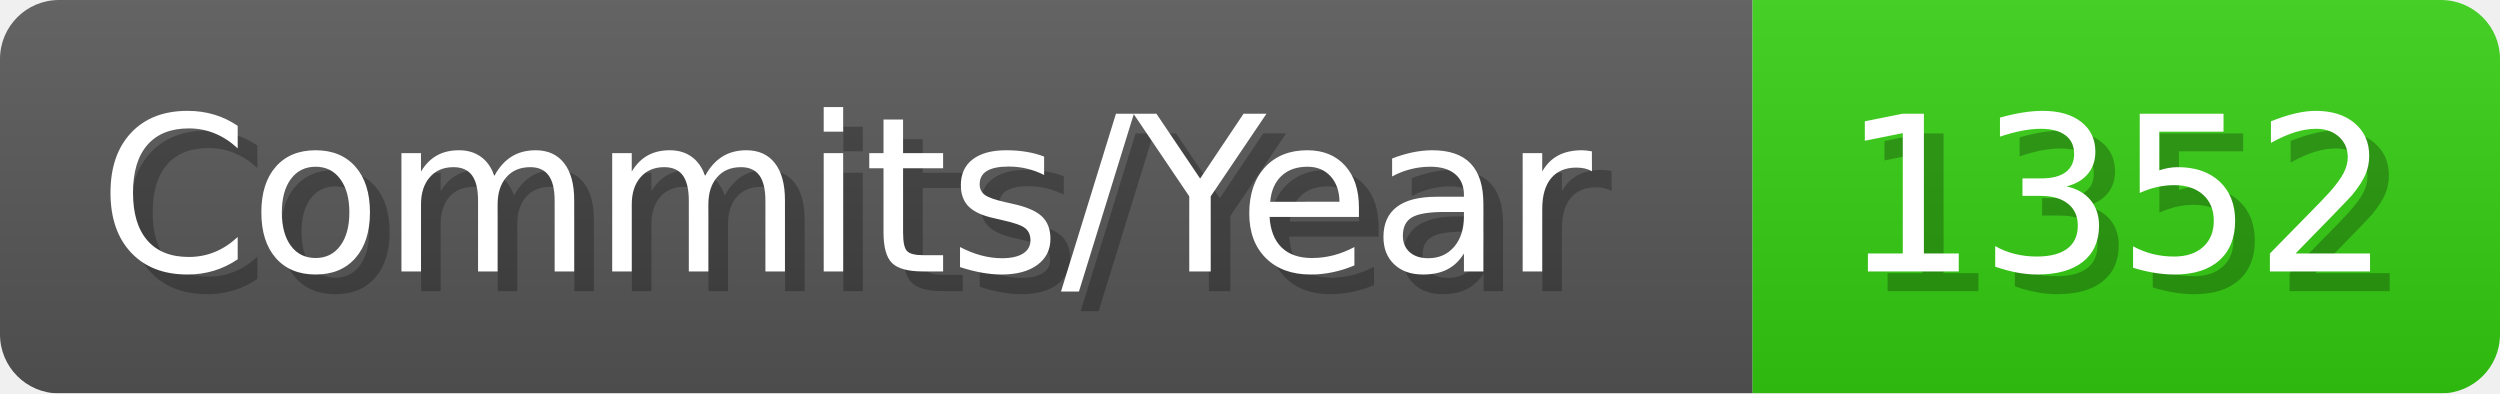
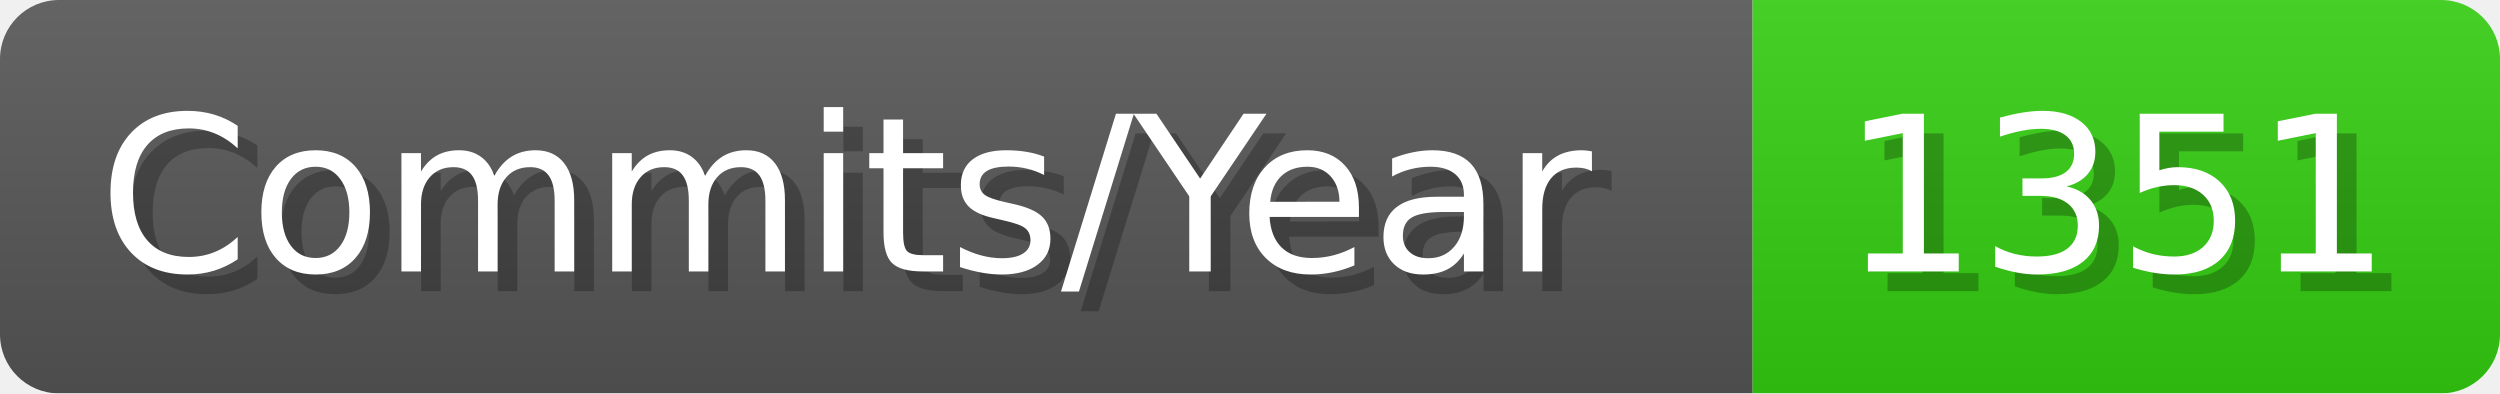
- <svg xmlns="http://www.w3.org/2000/svg" width="127.1" height="20" viewBox="0 0 1271 200" role="img" aria-label="Commits/Year: 1352">
+ <svg xmlns="http://www.w3.org/2000/svg" width="127.1" height="20" viewBox="0 0 1271 200" role="img" aria-label="Commits/Year: 1351">
  <linearGradient id="aUPdi" x2="0" y2="100%">
    <stop offset="0" stop-opacity=".1" stop-color="#EEE" />
    <stop offset="1" stop-opacity=".1" />
  </linearGradient>
  <mask id="WfAiQ">
    <rect width="1271" height="200" rx="30" fill="#FFF" />
  </mask>
  <g mask="url(#WfAiQ)">
    <rect width="891" height="200" fill="#555" />
    <rect width="380" height="200" fill="#3C1" x="891" />
    <rect width="1271" height="200" fill="url(#aUPdi)" />
  </g>
  <g aria-hidden="true" fill="#fff" text-anchor="start" font-family="Verdana,DejaVu Sans,sans-serif" font-size="110">
    <text x="60" y="148" textLength="791" fill="#000" opacity="0.25">Commits/Year</text>
    <text x="50" y="138" textLength="791">Commits/Year</text>
-     <text x="946" y="148" textLength="280" fill="#000" opacity="0.25">1352</text>
-     <text x="936" y="138" textLength="280">1352</text>
+     <text x="946" y="148" textLength="280" fill="#000" opacity="0.25">1351</text>
+     <text x="936" y="138" textLength="280">1351</text>
  </g>
</svg>
